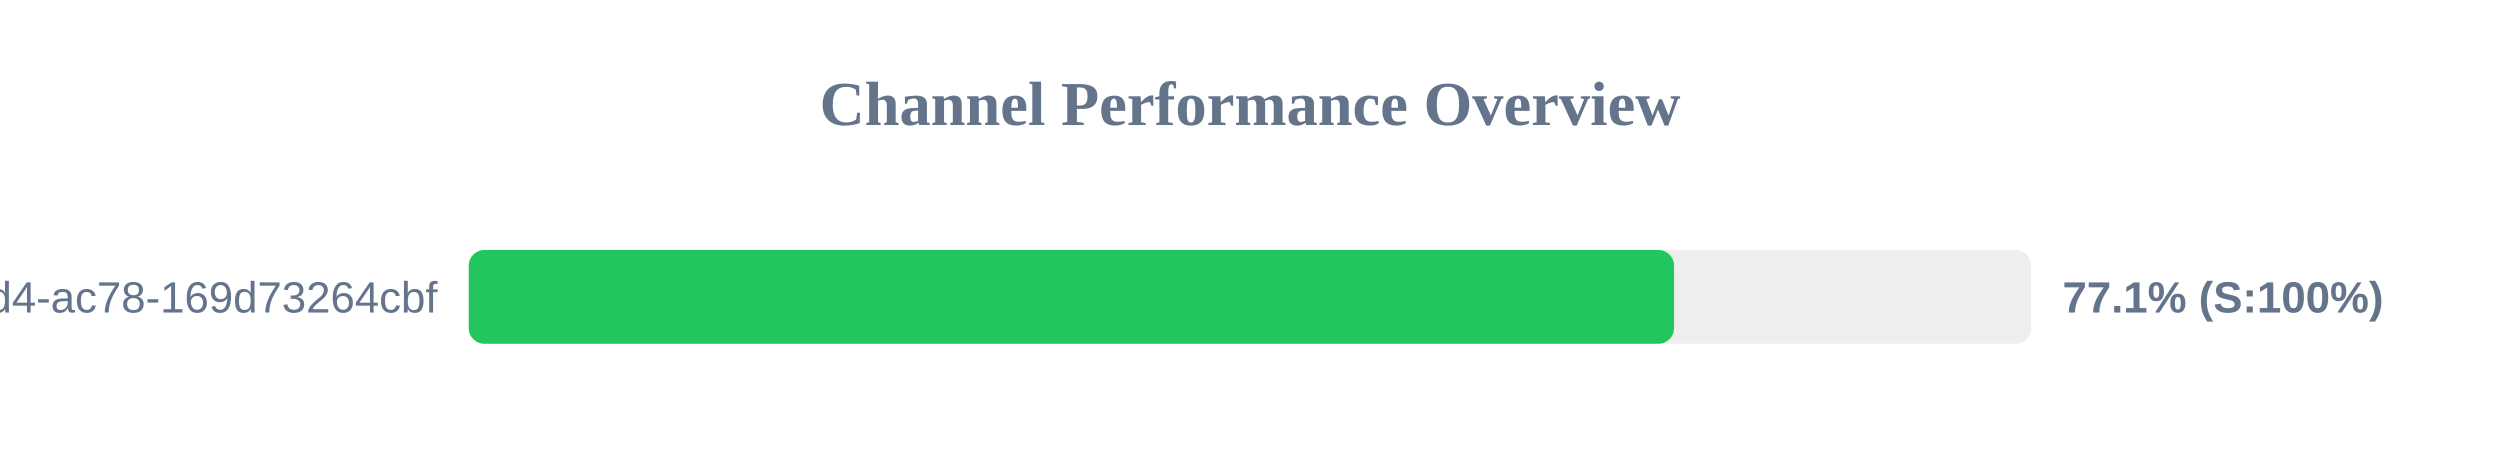
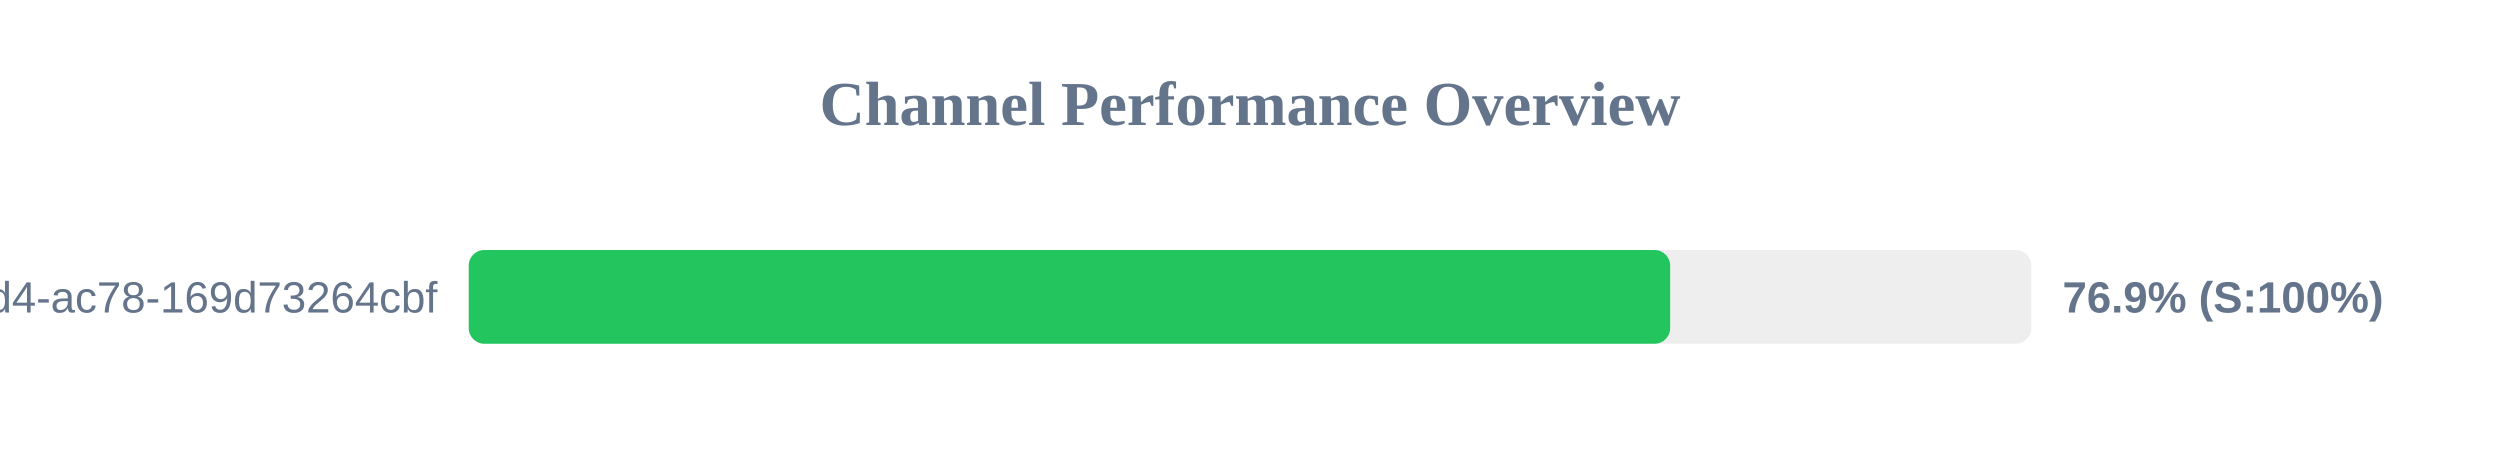
<svg xmlns="http://www.w3.org/2000/svg" width="800" height="150" version="1.1">
  <style>
        .row { font: 14px Arial; fill: #64748b; }
        .score { font: bold 14px Arial; fill: #64748b; }
    </style>
  <text x="400" y="40" text-anchor="middle" font-size="20px" font-weight="bold" fill="#64748b">Channel Performance Overview</text>
  <rect x="150" y="80" width="500" height="30" fill="#eee" rx="5" />
-   <rect x="150" y="80" width="385.7" height="30" fill="#22c55e" rx="5" />
+   <rect x="150" y="80" width="384.45" height="30" fill="#22c55e" rx="5" />
  <text x="140" y="100" text-anchor="end" class="row">?uuid=48c2c901-72e6-46d4-ac78-169d73264cbf</text>
-   <text x="660" y="100" text-anchor="start" class="score">77.1% (S:100%)</text>
+   <text x="660" y="100" text-anchor="start" class="score">76.9% (S:100%)</text>
</svg>
